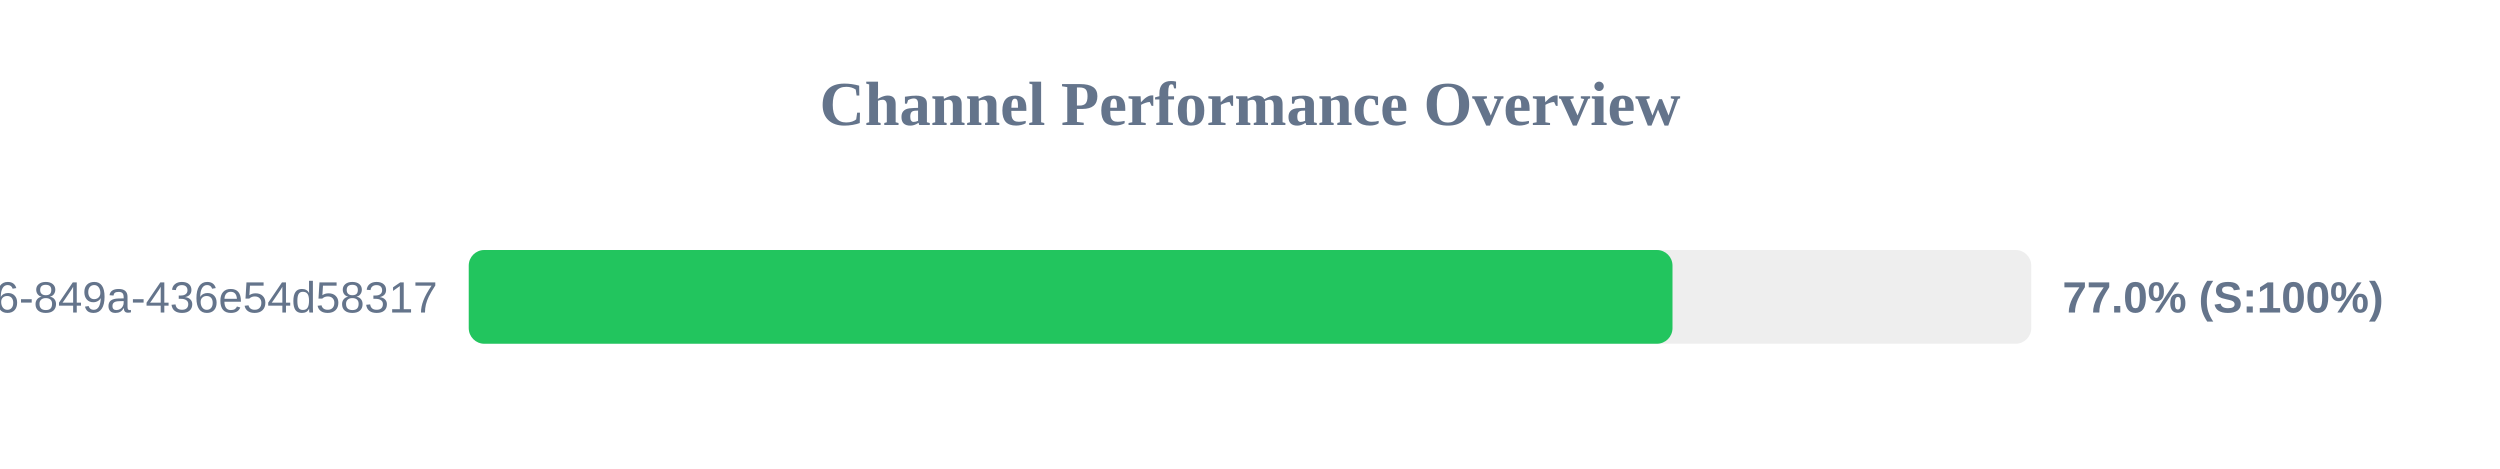
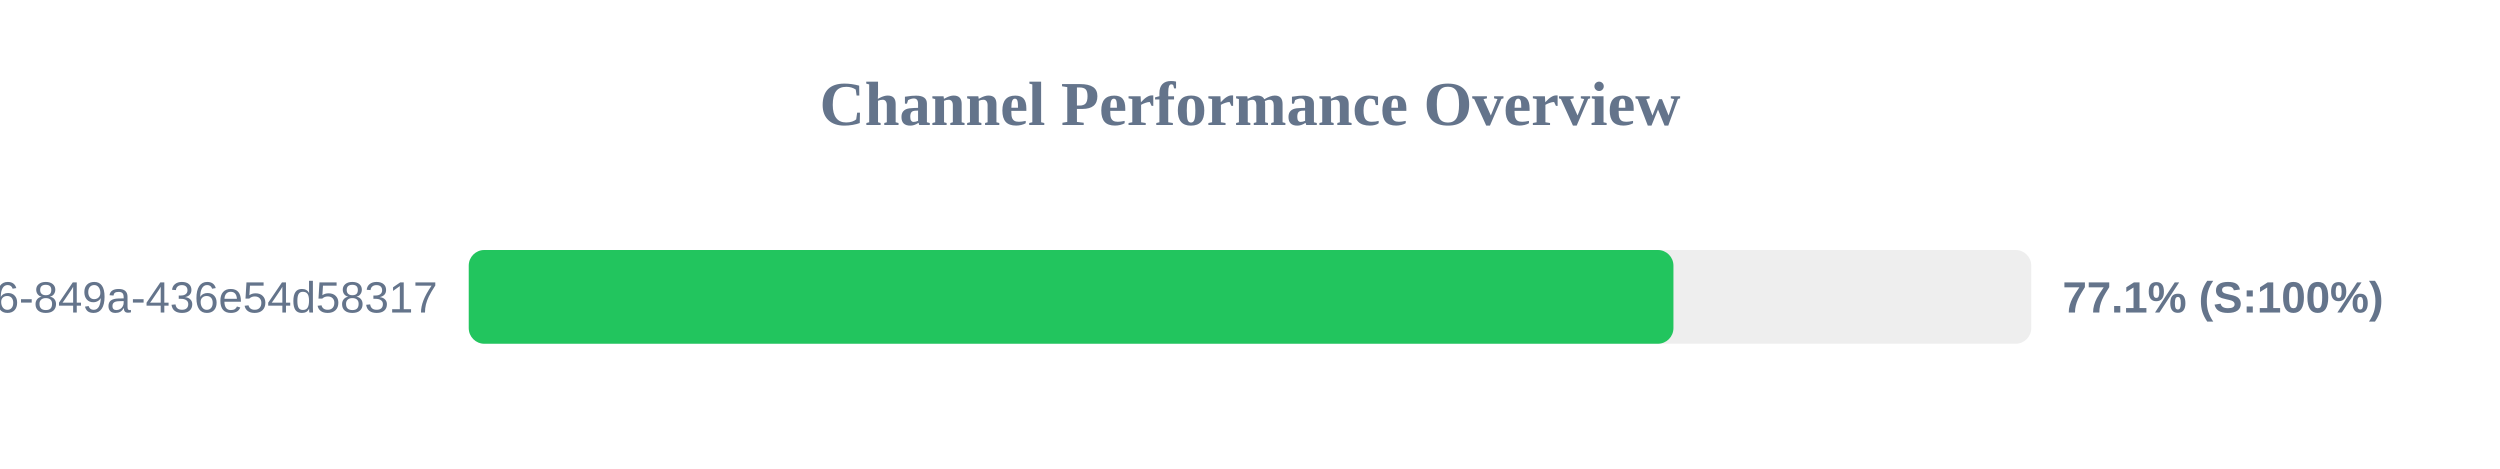
<svg xmlns="http://www.w3.org/2000/svg" width="800" height="150" version="1.1">
  <style>
        .row { font: 14px Arial; fill: #64748b; }
        .score { font: bold 14px Arial; fill: #64748b; }
    </style>
  <text x="400" y="40" text-anchor="middle" font-size="20px" font-weight="bold" fill="#64748b">Channel Performance Overview</text>
  <rect x="150" y="80" width="500" height="30" fill="#eee" rx="5" />
-   <rect x="150" y="80" width="385.2" height="30" fill="#22c55e" rx="5" />
+   <rect x="150" y="80" width="385.5" height="30" fill="#22c55e" rx="5" />
  <text x="140" y="100" text-anchor="end" class="row">?uuid=29fbd51f-03c8-4d76-849a-436e54d58317</text>
-   <text x="660" y="100" text-anchor="start" class="score">77.0% (S:100%)</text>
+   <text x="660" y="100" text-anchor="start" class="score">77.1% (S:100%)</text>
</svg>
